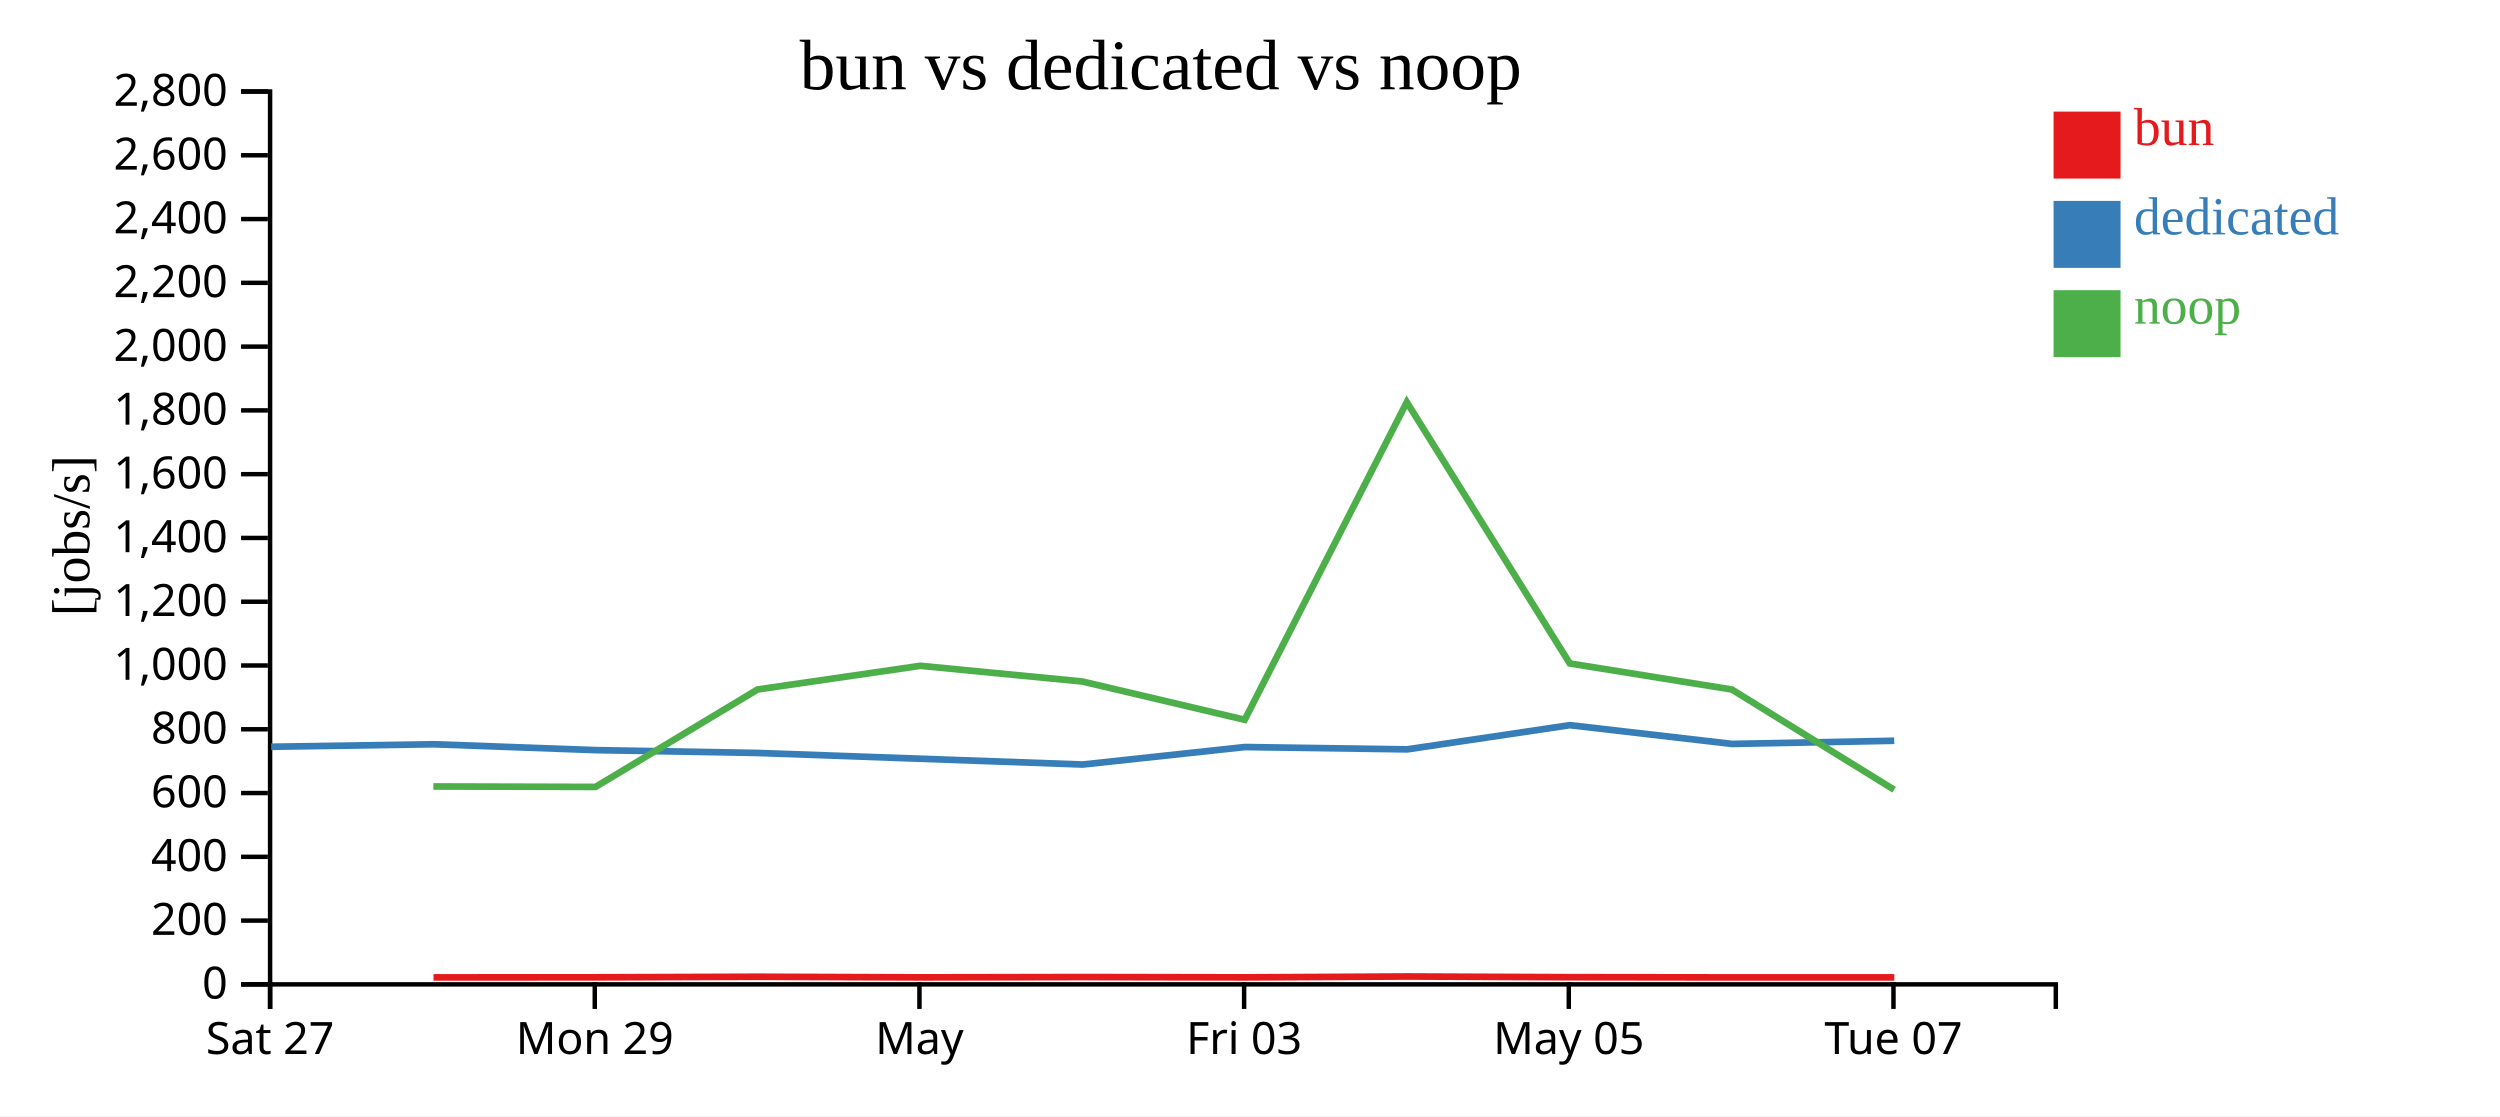
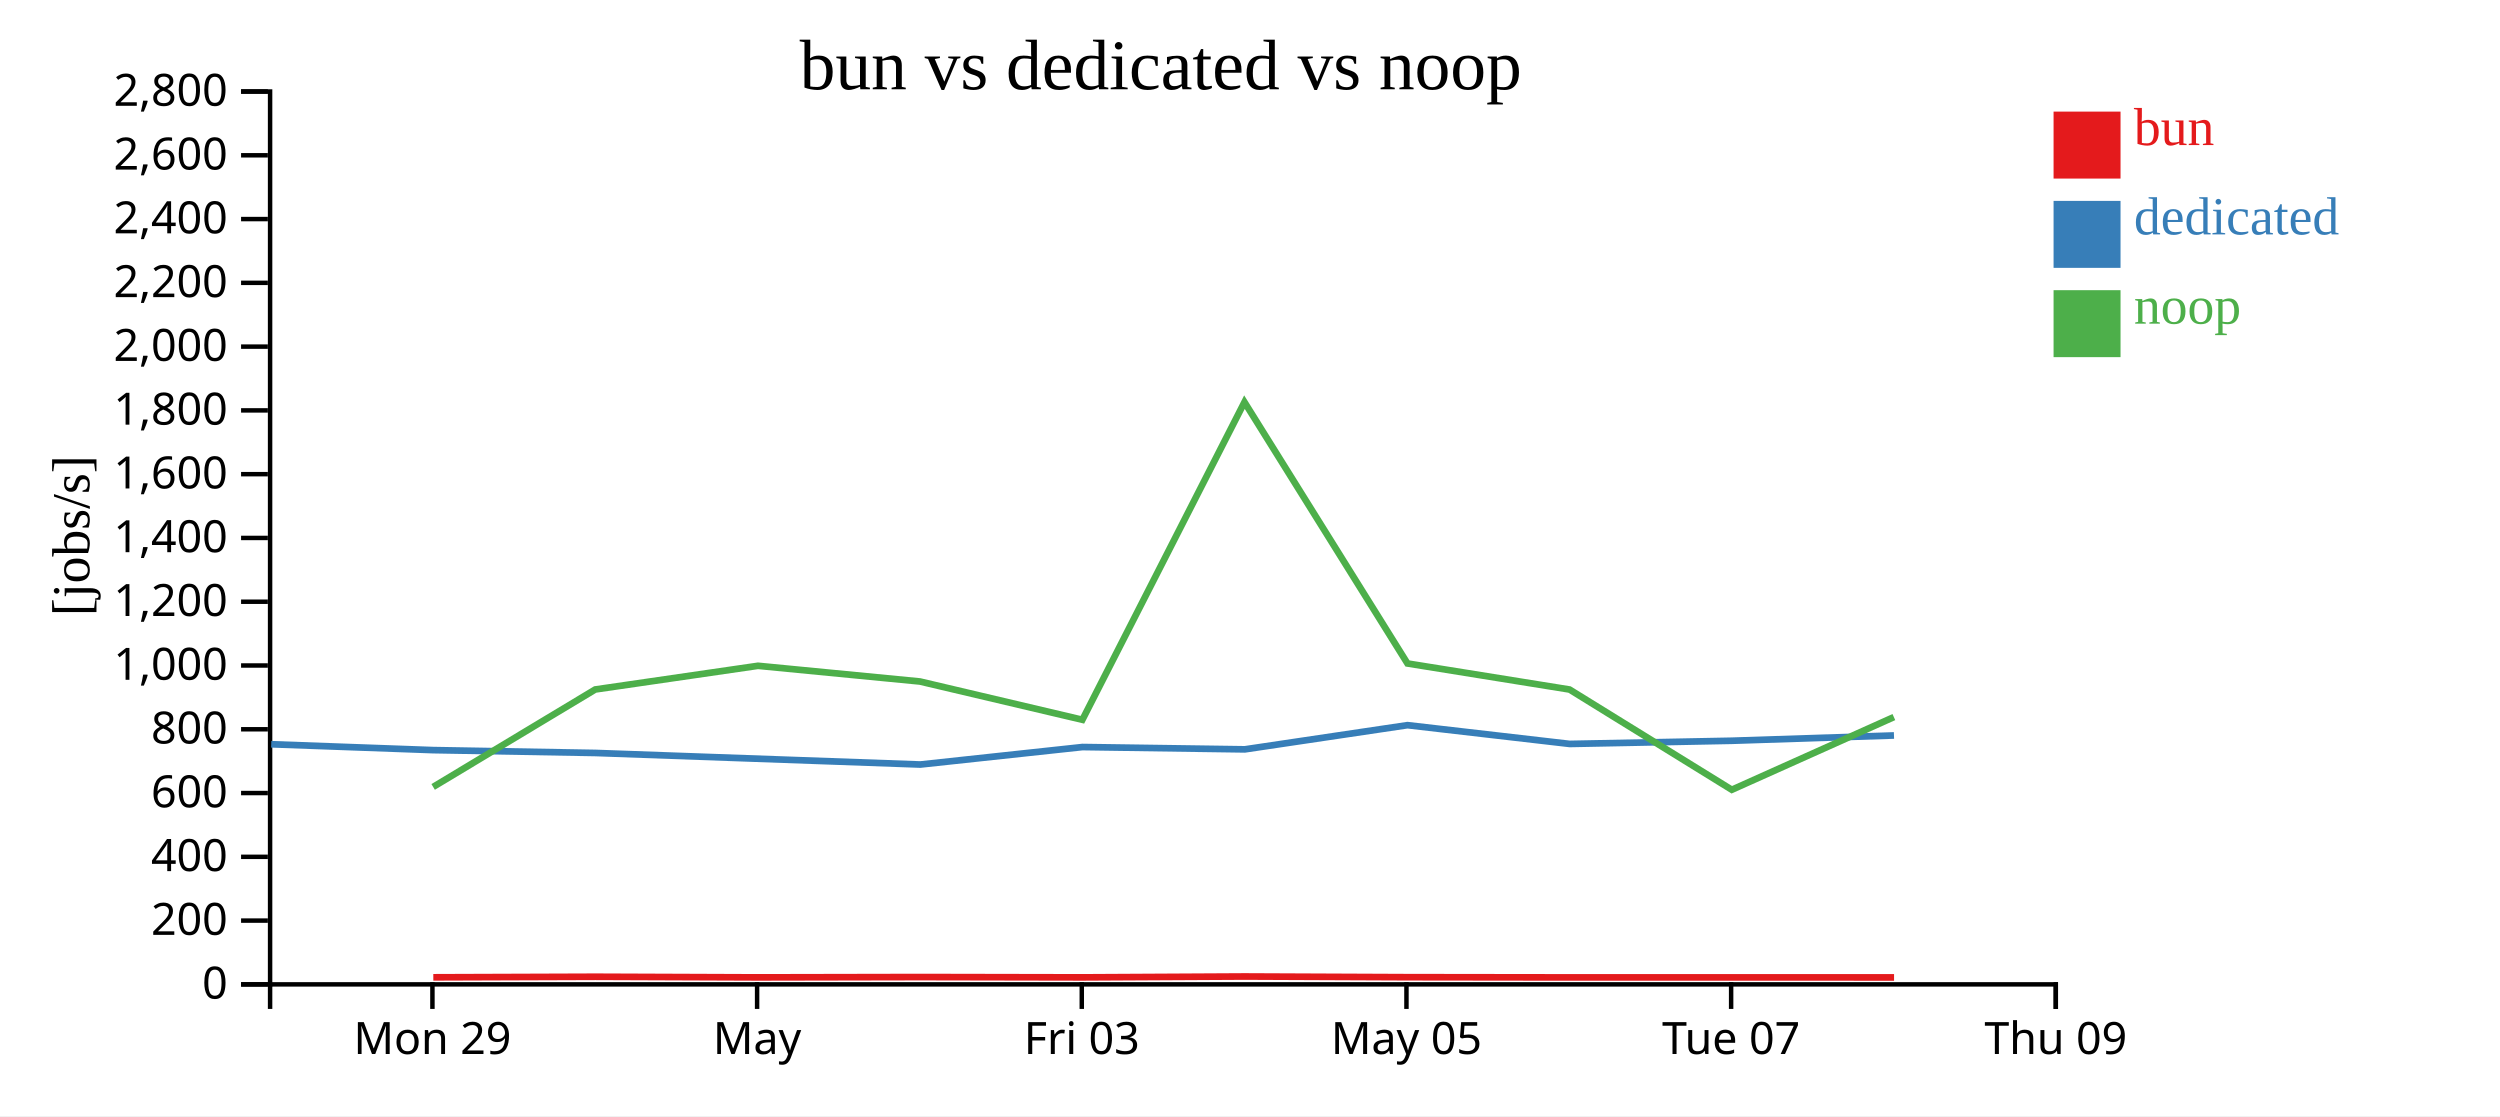
<svg xmlns="http://www.w3.org/2000/svg" width="560" height="250">
  <rect width="100%" height="100%" fill="white" />
  <g transform="translate(60,20)">
    <g transform="translate(0,200)" fill="none" font-size="10" font-family="sans-serif" text-anchor="middle">
      <path class="domain" stroke="currentColor" d="M0.5,6V0.5H400.5V6" />
-       <g class="tick" opacity="1" transform="translate(0.5,0)">
-         <line stroke="currentColor" y2="6" />
-         <text fill="currentColor" y="9" dy="0.71em">Sat 27</text>
-       </g>
-       <g class="tick" opacity="1" transform="translate(73.22727,0)">
+       <g class="tick" opacity="1" transform="translate(36.86364,0)">
        <line stroke="currentColor" y2="6" />
        <text fill="currentColor" y="9" dy="0.71em">Mon 29</text>
      </g>
-       <g class="tick" opacity="1" transform="translate(145.9545,0)">
+       <g class="tick" opacity="1" transform="translate(109.5909,0)">
        <line stroke="currentColor" y2="6" />
        <text fill="currentColor" y="9" dy="0.71em">May</text>
      </g>
-       <g class="tick" opacity="1" transform="translate(218.6818,0)">
+       <g class="tick" opacity="1" transform="translate(182.3182,0)">
        <line stroke="currentColor" y2="6" />
        <text fill="currentColor" y="9" dy="0.71em">Fri 03</text>
      </g>
-       <g class="tick" opacity="1" transform="translate(291.4091,0)">
+       <g class="tick" opacity="1" transform="translate(255.0455,0)">
        <line stroke="currentColor" y2="6" />
        <text fill="currentColor" y="9" dy="0.71em">May 05</text>
      </g>
-       <g class="tick" opacity="1" transform="translate(364.1364,0)">
+       <g class="tick" opacity="1" transform="translate(327.7727,0)">
        <line stroke="currentColor" y2="6" />
        <text fill="currentColor" y="9" dy="0.71em">Tue 07</text>
+       </g>
+       <g class="tick" opacity="1" transform="translate(400.5,0)">
+         <line stroke="currentColor" y2="6" />
+         <text fill="currentColor" y="9" dy="0.71em">Thu 09</text>
      </g>
    </g>
    <g fill="none" font-size="10" font-family="sans-serif" text-anchor="end">
      <path class="domain" stroke="currentColor" d="M-6,200.5H0.5V0.5H-6" />
      <g class="tick" opacity="1" transform="translate(0,200.5)">
        <line stroke="currentColor" x2="-6" />
        <text fill="currentColor" x="-9" dy="0.32em">0</text>
      </g>
      <g class="tick" opacity="1" transform="translate(0,186.2143)">
        <line stroke="currentColor" x2="-6" />
        <text fill="currentColor" x="-9" dy="0.32em">200</text>
      </g>
      <g class="tick" opacity="1" transform="translate(0,171.9286)">
        <line stroke="currentColor" x2="-6" />
        <text fill="currentColor" x="-9" dy="0.32em">400</text>
      </g>
      <g class="tick" opacity="1" transform="translate(0,157.6429)">
        <line stroke="currentColor" x2="-6" />
        <text fill="currentColor" x="-9" dy="0.32em">600</text>
      </g>
      <g class="tick" opacity="1" transform="translate(0,143.3571)">
        <line stroke="currentColor" x2="-6" />
        <text fill="currentColor" x="-9" dy="0.32em">800</text>
      </g>
      <g class="tick" opacity="1" transform="translate(0,129.0714)">
        <line stroke="currentColor" x2="-6" />
        <text fill="currentColor" x="-9" dy="0.32em">1,000</text>
      </g>
      <g class="tick" opacity="1" transform="translate(0,114.7857)">
        <line stroke="currentColor" x2="-6" />
        <text fill="currentColor" x="-9" dy="0.32em">1,200</text>
      </g>
      <g class="tick" opacity="1" transform="translate(0,100.5)">
        <line stroke="currentColor" x2="-6" />
        <text fill="currentColor" x="-9" dy="0.32em">1,400</text>
      </g>
      <g class="tick" opacity="1" transform="translate(0,86.21429)">
        <line stroke="currentColor" x2="-6" />
        <text fill="currentColor" x="-9" dy="0.32em">1,600</text>
      </g>
      <g class="tick" opacity="1" transform="translate(0,71.92857)">
        <line stroke="currentColor" x2="-6" />
        <text fill="currentColor" x="-9" dy="0.32em">1,800</text>
      </g>
      <g class="tick" opacity="1" transform="translate(0,57.64286)">
        <line stroke="currentColor" x2="-6" />
        <text fill="currentColor" x="-9" dy="0.32em">2,000</text>
      </g>
      <g class="tick" opacity="1" transform="translate(0,43.35714)">
        <line stroke="currentColor" x2="-6" />
        <text fill="currentColor" x="-9" dy="0.32em">2,200</text>
      </g>
      <g class="tick" opacity="1" transform="translate(0,29.07143)">
        <line stroke="currentColor" x2="-6" />
        <text fill="currentColor" x="-9" dy="0.32em">2,400</text>
      </g>
      <g class="tick" opacity="1" transform="translate(0,14.78571)">
        <line stroke="currentColor" x2="-6" />
        <text fill="currentColor" x="-9" dy="0.32em">2,600</text>
      </g>
      <g class="tick" opacity="1" transform="translate(0,0.5)">
        <line stroke="currentColor" x2="-6" />
        <text fill="currentColor" x="-9" dy="0.32em">2,800</text>
      </g>
    </g>
    <text text-anchor="middle" style="font-size: 12px" transform="rotate(-90)" y="-40" x="-100">[jobs/s]</text>
    <text text-anchor="middle" style="font-size: 16px" y="0" x="200">bun vs dedicated vs noop</text>
-     <path class="line" fill="none" stroke="#e41a1c" stroke-width="1.5" d="M37.106,198.938L73.425,198.921L109.732,198.792L146.191,198.933L182.478,198.86L218.853,198.931L255.155,198.735L291.671,198.893L327.978,198.941L364.327,198.935" />
-     <path class="line" fill="none" stroke="#377eb8" stroke-width="1.5" d="M0.737,147.275L37.116,146.713L73.377,148.025L109.764,148.663L182.514,151.254L218.843,147.338L255.2,147.856L291.633,142.438L327.988,146.641L364.303,145.93" />
-     <path class="line" fill="none" stroke="#4daf4a" stroke-width="1.5" d="M37.068,156.168L73.388,156.27L109.698,134.443L146.154,129.139L182.441,132.658L218.816,141.23L255.122,70.08L291.634,128.616L327.94,134.454L364.289,156.905" />
+     <path class="line" fill="none" stroke="#e41a1c" stroke-width="1.5" d="M37.062,198.921L73.368,198.792L109.827,198.933L146.114,198.86L182.49,198.931L218.791,198.735L255.307,198.893L291.614,198.941L327.963,198.935L364.269,198.944" />
+     <path class="line" fill="none" stroke="#377eb8" stroke-width="1.5" d="M0.752,146.713L37.013,148.025L73.401,148.663L146.151,151.254L182.479,147.338L218.837,147.856L255.27,142.438L291.624,146.641L327.939,145.93L364.252,144.744" />
+     <path class="line" fill="none" stroke="#4daf4a" stroke-width="1.5" d="M37.024,156.27L73.334,134.443L109.79,129.139L146.077,132.658L182.452,141.23L218.759,70.08L255.271,128.616L291.576,134.454L327.925,156.905L364.229,140.626" />
    <rect class="dot" x="400" y="5" width="15" height="15" style="fill: #e41a1c;" />
    <rect class="dot" x="400" y="25" width="15" height="15" style="fill: #377eb8;" />
    <rect class="dot" x="400" y="45" width="15" height="15" style="fill: #4daf4a;" />
    <text class="label" x="418" y="12.5" style="fill: #e41a1c; alignment-baseline: middle;" text-anchor="left">bun</text>
    <text class="label" x="418" y="32.5" style="fill: #377eb8; alignment-baseline: middle;" text-anchor="left">dedicated</text>
    <text class="label" x="418" y="52.5" style="fill: #4daf4a; alignment-baseline: middle;" text-anchor="left">noop</text>
  </g>
</svg>
